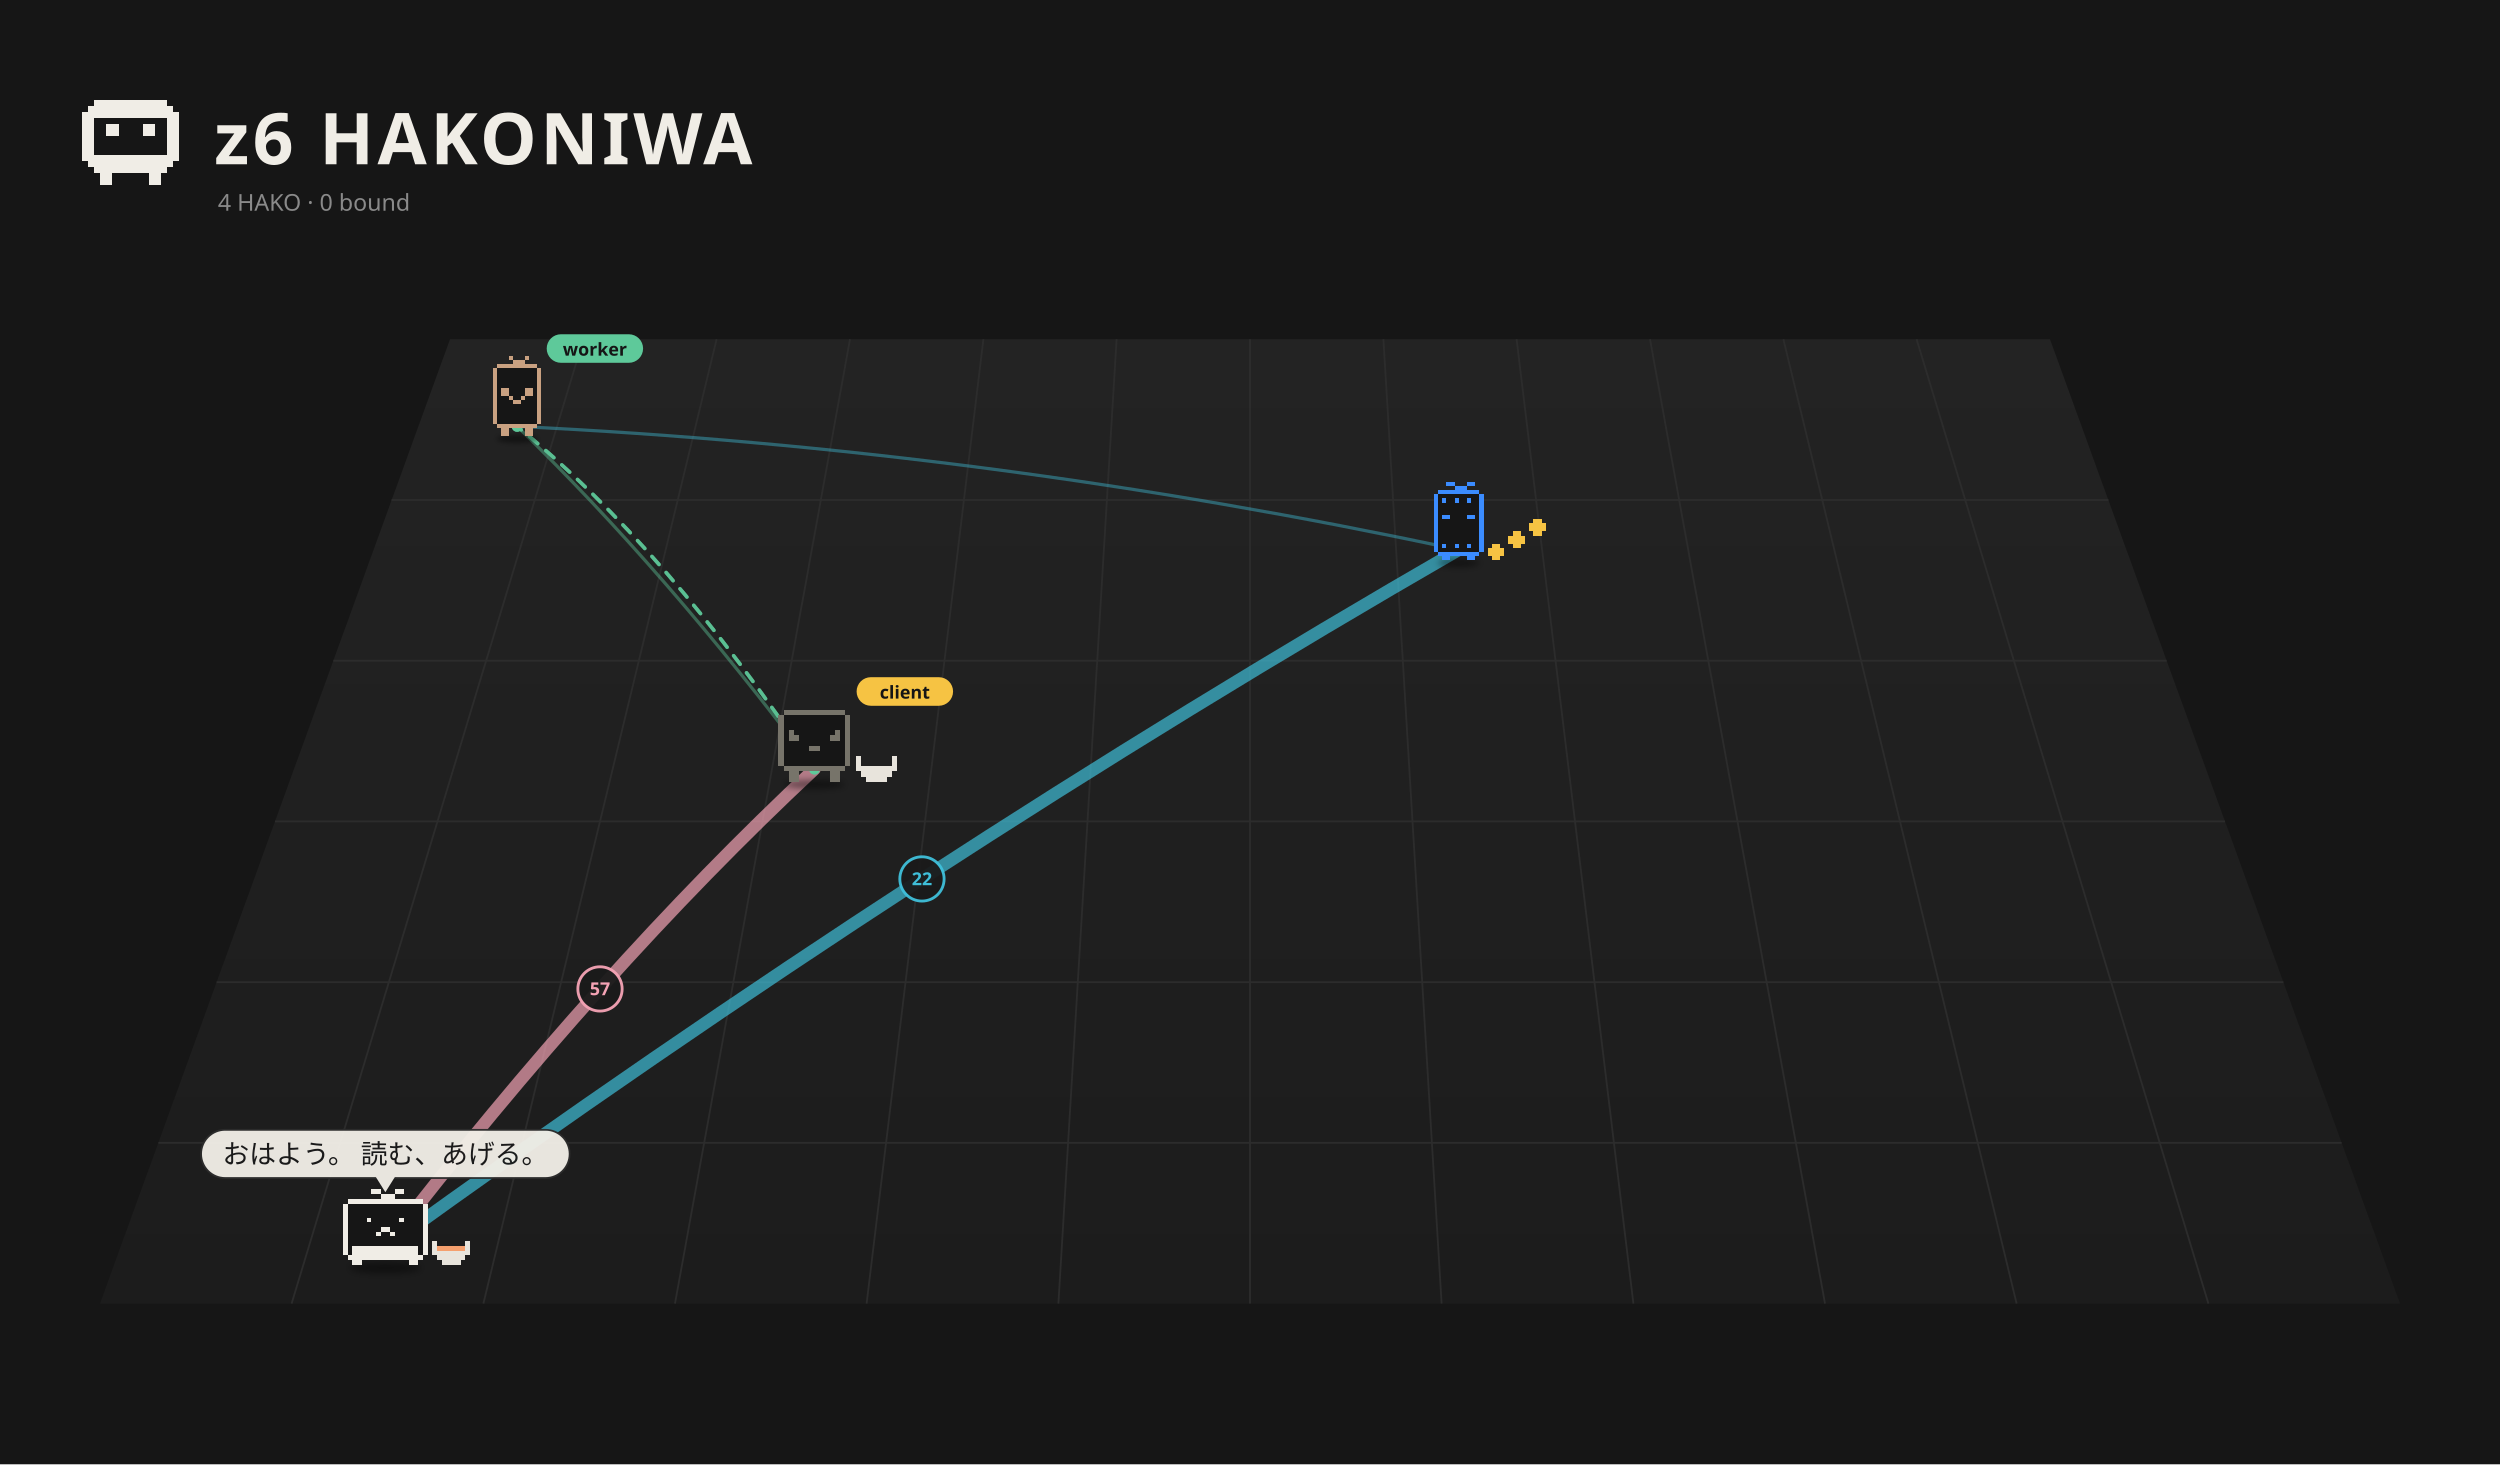
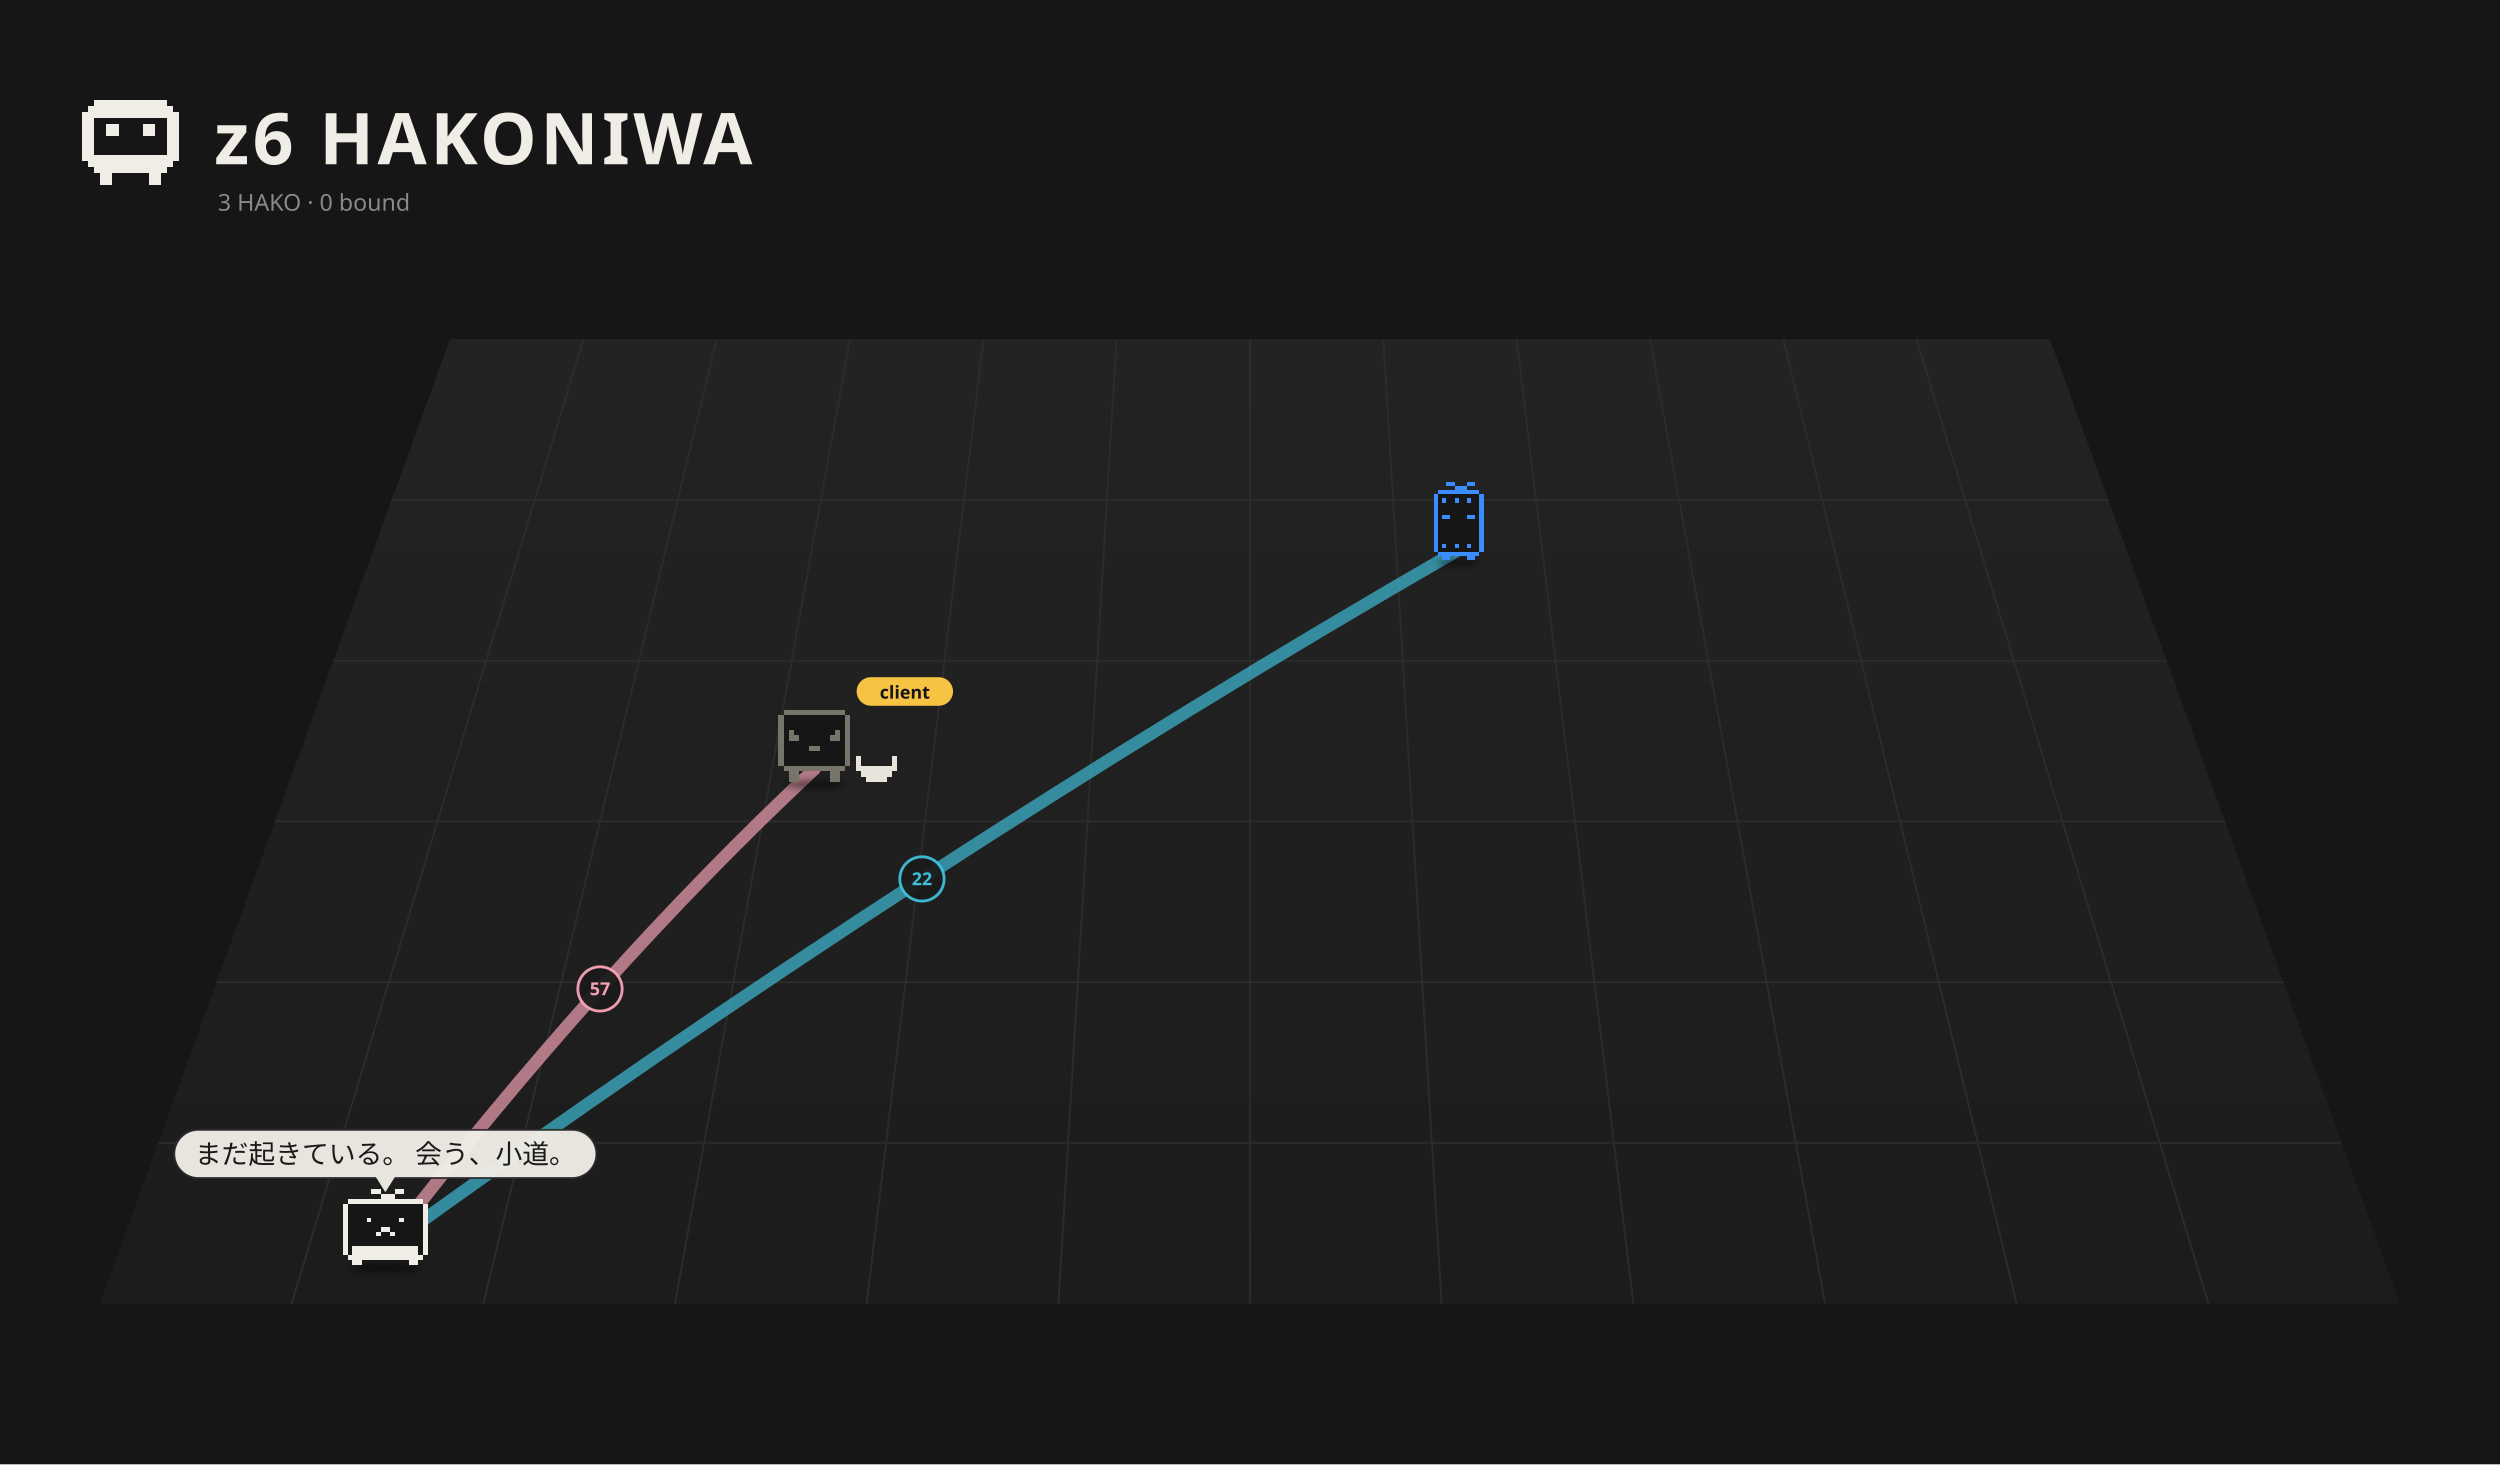
<svg xmlns="http://www.w3.org/2000/svg" viewBox="0 0 1400 820" width="1400" height="820">
  <rect width="1400" height="820" fill="#161616" />
  <defs>
    <linearGradient id="fl1" x1="0" y1="0" x2="0" y2="1">
      <stop offset="0" stop-color="#232323" />
      <stop offset="1" stop-color="#1c1c1c" />
    </linearGradient>
    <filter id="ds2" x="-30%" y="-80%" width="160%" height="260%">
-       <feGaussianBlur stdDeviation="3.26" />
+       <feGaussianBlur stdDeviation="3.18" />
    </filter>
    <filter id="ds3" x="-30%" y="-80%" width="160%" height="260%">
      <feGaussianBlur stdDeviation="3.18" />
    </filter>
    <filter id="ds4" x="-30%" y="-80%" width="160%" height="260%">
-       <feGaussianBlur stdDeviation="3.18" />
-     </filter>
-     <filter id="ds5" x="-30%" y="-80%" width="160%" height="260%">
      <feGaussianBlur stdDeviation="3.18" />
    </filter>
  </defs>
  <path d="M252.0,190 L1148.0,190 L1344.0,730 L56.0,730 Z" fill="url(#fl1)" />
  <path d="M326.7,190.0 L163.3,730.0" stroke="#2c2c2c" stroke-width="1" />
  <path d="M401.3,190.0 L270.7,730.0" stroke="#2c2c2c" stroke-width="1" />
  <path d="M476.0,190.0 L378.0,730.0" stroke="#2c2c2c" stroke-width="1" />
  <path d="M550.7,190.0 L485.3,730.0" stroke="#2c2c2c" stroke-width="1" />
  <path d="M625.3,190.0 L592.7,730.0" stroke="#2c2c2c" stroke-width="1" />
  <path d="M700.0,190.0 L700.0,730.0" stroke="#2c2c2c" stroke-width="1" />
  <path d="M774.7,190.0 L807.3,730.0" stroke="#2c2c2c" stroke-width="1" />
  <path d="M849.3,190.0 L914.7,730.0" stroke="#2c2c2c" stroke-width="1" />
  <path d="M924.0,190.0 L1022.0,730.0" stroke="#2c2c2c" stroke-width="1" />
  <path d="M998.7,190.0 L1129.3,730.0" stroke="#2c2c2c" stroke-width="1" />
  <path d="M1073.3,190.0 L1236.7,730.0" stroke="#2c2c2c" stroke-width="1" />
  <path d="M219.3,280.0 L1180.7,280.0" stroke="#2c2c2c" stroke-width="1" />
  <path d="M186.7,370.0 L1213.3,370.0" stroke="#2c2c2c" stroke-width="1" />
  <path d="M154.0,460.0 L1246.0,460.0" stroke="#2c2c2c" stroke-width="1" />
  <path d="M121.3,550.0 L1278.7,550.0" stroke="#2c2c2c" stroke-width="1" />
  <path d="M88.7,640.0 L1311.3,640.0" stroke="#2c2c2c" stroke-width="1" />
  <path d="M52.80 56.00h40.80v3.40h-40.80zM49.40 59.40h47.60v3.40h-47.60zM46.00 62.80h54.40v3.40h-54.40zM46.00 66.20h6.80v3.40h-6.80zM93.60 66.20h6.80v3.40h-6.80zM46.00 69.60h6.80v3.40h-6.80zM59.60 69.60h6.80v3.40h-6.80zM80.00 69.60h6.80v3.40h-6.80zM93.60 69.60h6.80v3.40h-6.80zM46.00 73.00h6.80v3.40h-6.80zM59.60 73.00h6.80v3.40h-6.80zM80.00 73.00h6.80v3.40h-6.80zM93.60 73.00h6.80v3.40h-6.80zM46.00 76.40h6.80v3.40h-6.80zM93.60 76.40h6.80v3.40h-6.80zM46.00 79.80h6.80v3.40h-6.80zM93.60 79.80h6.80v3.40h-6.80zM46.00 83.20h6.80v3.40h-6.80zM93.60 83.20h6.80v3.40h-6.80zM46.00 86.60h54.40v3.40h-54.40zM49.40 90.00h47.60v3.40h-47.60zM52.80 93.40h40.80v3.40h-40.80zM56.20 96.80h6.80v3.40h-6.80zM83.40 96.80h6.80v3.40h-6.80zM56.20 100.20h6.80v3.40h-6.80zM83.40 100.20h6.80v3.40h-6.80z" fill="#f0ede6" shape-rendering="crispEdges" />
  <text x="120" y="92" font-size="40" font-weight="bold" font-family="sans-serif" fill="#f0ede6" letter-spacing="2">z6 HAKONIWA</text>
-   <text class="L-en" x="122" y="118" font-size="13" font-family="sans-serif" fill="#8a8a8a">4 HAKO · 0 bound</text>
-   <text class="L-ja" display="none" x="122" y="118" font-size="13" font-family="sans-serif" fill="#8a8a8a">4 HAKO　綴じた 0</text>
-   <path d="M215.8,698.5 Q336.0,543.0 456.1,430.7" fill="none" stroke="#f5a3b5" stroke-width="7.00" opacity="0.69" stroke-linecap="round" />
+   <text class="L-en" x="122" y="118" font-size="13" font-family="sans-serif" fill="#8a8a8a">3 HAKO · 0 bound</text>
+   <text class="L-ja" display="none" x="122" y="118" font-size="13" font-family="sans-serif" fill="#8a8a8a">3 HAKO　綴じた 0</text>
+   <path d="M215.8,698.5 Q336.0,543.0 456.1,430.7" fill="none" stroke="#f5a3b5" stroke-width="7.00" opacity="0.68" stroke-linecap="round" />
  <circle cx="336.0" cy="553.8" r="12.4" fill="#1a1a1a" stroke="#f5a3b5" stroke-width="1.6" opacity="0.95" />
  <text x="336.0" y="557.3" font-size="10" font-family="system-ui,sans-serif" fill="#f5a3b5" text-anchor="middle" font-weight="bold">57</text>
-   <path d="M215.8,698.5 Q516.3,481.2 816.9,307.9" fill="none" stroke="#3fbfd9" stroke-width="7.00" opacity="0.69" stroke-linecap="round" />
+   <path d="M215.8,698.5 Q516.3,481.2 816.9,307.9" fill="none" stroke="#3fbfd9" stroke-width="7.00" opacity="0.68" stroke-linecap="round" />
  <circle cx="516.3" cy="492.2" r="12.4" fill="#1a1a1a" stroke="#3fbfd9" stroke-width="1.6" opacity="0.95" />
  <text x="516.3" y="495.7" font-size="10" font-family="system-ui,sans-serif" fill="#3fbfd9" text-anchor="middle" font-weight="bold">22</text>
-   <path d="M289.6,238.8 Q372.9,319.5 456.1,430.7" fill="none" stroke="#5ec99a" stroke-width="1.80" opacity="0.42" stroke-linecap="round" />
-   <path d="M289.6,238.8 Q553.2,251.4 816.9,307.9" fill="none" stroke="#3fbfd9" stroke-width="1.80" opacity="0.42" stroke-linecap="round" />
-   <g>
-     <path d="M456.1,430.7 Q372.9,306.1 289.6,238.8" fill="none" stroke="#5ec99a" stroke-width="2" stroke-dasharray="6 6" opacity="0.75" stroke-linecap="round">
-       <animate attributeName="stroke-dashoffset" values="24;0" dur="1.2s" repeatCount="indefinite" />
-     </path>
-     <circle cx="456.1" cy="430.7" r="3" fill="#5ec99a" />
-     <circle cx="289.6" cy="238.8" r="3" fill="#5ec99a" />
-   </g>
-   <g>
-     <path d="M456.1,430.7 Q372.9,306.1 289.6,238.8" fill="none" stroke="#5ec99a" stroke-width="2" stroke-dasharray="6 6" opacity="0.75" stroke-linecap="round">
-       <animate attributeName="stroke-dashoffset" values="24;0" dur="1.2s" repeatCount="indefinite" />
-     </path>
-     <circle cx="456.1" cy="430.7" r="3" fill="#5ec99a" />
-     <circle cx="289.6" cy="238.8" r="3" fill="#5ec99a" />
-   </g>
-   <g transform="translate(289.6,241.8) scale(0.499)">
-     <ellipse cx="0.00" cy="7.90" rx="22.83" ry="4.35" fill="#000" opacity="0.45" filter="url(#ds2)" />
+   <g transform="translate(816.9,311.5) scale(0.525)">
+     <ellipse cx="0.00" cy="7.15" rx="22.26" ry="4.24" fill="#000" opacity="0.45" filter="url(#ds2)" />
    <g>
-       <animateTransform attributeName="transform" type="translate" values="0 0;0 -9.25;0 0" dur="0.957s" begin="-0.81s" calcMode="spline" keySplines="0.42 0 0.58 1;0.42 0 0.58 1" additive="sum" repeatCount="indefinite" />
-       <path d="M-22.65 -76.37h45.31v4.53h-45.31zM-27.18 -71.84h54.37v4.53h-54.37zM-27.18 -67.31h54.37v4.53h-54.37zM-27.18 -62.77h54.37v4.53h-54.37zM-27.18 -58.24h54.37v4.53h-54.37zM-27.18 -53.71h54.37v4.53h-54.37zM-27.18 -49.18h54.37v4.53h-54.37zM-27.18 -44.65h54.37v4.53h-54.37zM-27.18 -40.12h54.37v4.53h-54.37zM-27.18 -35.59h54.37v4.53h-54.37zM-27.18 -31.06h54.37v4.53h-54.37zM-27.18 -26.53h54.37v4.53h-54.37zM-27.18 -22.00h54.37v4.53h-54.37zM-27.18 -17.47h54.37v4.53h-54.37zM-27.18 -12.94h54.37v4.53h-54.37zM-22.65 -8.41h45.31v4.53h-45.31z" fill="#161616" shape-rendering="crispEdges" />
-       <path d="M-9.06 -85.43h4.53v4.53h-4.53zM9.06 -85.43h4.53v4.53h-4.53zM-4.53 -80.90h13.59v4.53h-13.59zM-22.65 -76.37h45.31v4.53h-45.31zM-27.18 -71.84h4.53v4.53h-4.53zM22.65 -71.84h4.53v4.53h-4.53zM-27.18 -67.31h4.53v4.53h-4.53zM22.65 -67.31h4.53v4.53h-4.53zM-27.18 -62.77h4.53v4.53h-4.53zM22.65 -62.77h4.53v4.53h-4.53zM-27.18 -58.24h4.53v4.53h-4.53zM22.65 -58.24h4.53v4.53h-4.53zM-27.18 -53.71h4.53v4.53h-4.53zM22.65 -53.71h4.53v4.53h-4.53zM-27.18 -49.18h4.53v4.53h-4.53zM-18.12 -49.18h9.06v4.53h-9.06zM9.06 -49.18h9.06v4.53h-9.06zM22.65 -49.18h4.53v4.53h-4.53zM-27.18 -44.65h4.53v4.53h-4.53zM-18.12 -44.65h9.06v4.53h-9.06zM9.06 -44.65h9.06v4.53h-9.06zM22.65 -44.65h4.53v4.53h-4.53zM-27.18 -40.12h4.53v4.53h-4.53zM-9.06 -40.12h4.53v4.53h-4.53zM4.53 -40.12h4.53v4.53h-4.53zM22.65 -40.12h4.53v4.53h-4.53zM-27.18 -35.59h4.53v4.53h-4.53zM-4.53 -35.59h9.06v4.53h-9.06zM22.65 -35.59h4.53v4.53h-4.53zM-27.18 -31.06h4.53v4.53h-4.53zM22.65 -31.06h4.53v4.53h-4.53zM-27.18 -26.53h4.53v4.53h-4.53zM22.65 -26.53h4.53v4.53h-4.53zM-27.18 -22.00h4.53v4.53h-4.53zM22.65 -22.00h4.53v4.53h-4.53zM-27.18 -17.47h4.53v4.53h-4.53zM22.65 -17.47h4.53v4.53h-4.53zM-27.18 -12.94h4.53v4.53h-4.53zM22.65 -12.94h4.53v4.53h-4.53zM-22.65 -8.41h45.31v4.53h-45.31zM-18.12 -3.88h9.06v4.53h-9.06zM9.06 -3.88h9.06v4.53h-9.06zM-18.12 0.65h9.06v4.53h-9.06zM9.06 0.65h9.06v4.53h-9.06z" fill="#c9a181" shape-rendering="crispEdges" />
-     </g>
-     <g transform="translate(33.18,-91.43) scale(2.003) translate(-33.18,91.43)">
-       <rect x="33.18" y="-100.43" width="54" height="16" rx="8" fill="#5ec99a" />
-       <text x="60.18" y="-88.43" font-size="10" font-family="sans-serif" font-weight="bold" text-anchor="middle" fill="#151515">worker</text>
-     </g>
-   </g>
-   <g transform="translate(816.9,311.5) scale(0.525)">
-     <ellipse cx="0.00" cy="7.15" rx="22.26" ry="4.24" fill="#000" opacity="0.45" filter="url(#ds3)" />
-     <g>
-       <animateTransform attributeName="transform" type="translate" values="0 0;0 -10.00;0 0" dur="0.8s" begin="-0.77s" calcMode="spline" keySplines="0.42 0 0.58 1;0.42 0 0.58 1" additive="sum" repeatCount="indefinite" />
+       <animateTransform attributeName="transform" type="translate" values="0 0;0 -8.57;0 0" dur="1.078s" begin="-1.04s" calcMode="spline" keySplines="0.42 0 0.58 1;0.42 0 0.58 1" additive="sum" repeatCount="indefinite" />
      <path d="M-22.08 -70.58h44.17v4.42h-44.17zM-26.50 -66.17h53.00v4.42h-53.00zM-26.50 -61.75h53.00v4.42h-53.00zM-26.50 -57.33h53.00v4.42h-53.00zM-26.50 -52.92h53.00v4.42h-53.00zM-26.50 -48.50h53.00v4.42h-53.00zM-26.50 -44.08h53.00v4.42h-53.00zM-26.50 -39.67h53.00v4.42h-53.00zM-26.50 -35.25h53.00v4.42h-53.00zM-26.50 -30.83h53.00v4.42h-53.00zM-26.50 -26.42h53.00v4.42h-53.00zM-26.50 -22.00h53.00v4.42h-53.00zM-26.50 -17.58h53.00v4.42h-53.00zM-26.50 -13.17h53.00v4.42h-53.00zM-26.50 -8.75h53.00v4.42h-53.00zM-22.08 -4.33h44.17v4.42h-44.17z" fill="#161616" shape-rendering="crispEdges" />
      <path d="M-13.25 -79.42h8.83v4.42h-8.83zM8.83 -79.42h8.83v4.42h-8.83zM-4.42 -75.00h13.25v4.42h-13.25zM-22.08 -70.58h44.17v4.42h-44.17zM-26.50 -66.17h4.42v4.42h-4.42zM22.08 -66.17h4.42v4.42h-4.42zM-26.50 -61.75h4.42v4.42h-4.42zM-17.67 -61.75h4.42v4.42h-4.42zM-4.42 -61.75h4.42v4.42h-4.42zM8.83 -61.75h4.42v4.42h-4.42zM22.08 -61.75h4.42v4.42h-4.42zM-26.50 -57.33h4.42v4.42h-4.42zM22.08 -57.33h4.42v4.42h-4.42zM-26.50 -52.92h4.42v4.42h-4.42zM22.08 -52.92h4.42v4.42h-4.42zM-26.50 -48.50h4.42v4.42h-4.42zM22.08 -48.50h4.42v4.42h-4.42zM-26.50 -44.08h4.42v4.42h-4.42zM-17.67 -44.08h8.83v4.42h-8.83zM8.83 -44.08h8.83v4.42h-8.83zM22.08 -44.08h4.42v4.42h-4.42zM-26.50 -39.67h4.42v4.42h-4.42zM22.08 -39.67h4.42v4.42h-4.42zM-26.50 -35.25h4.42v4.42h-4.42zM22.08 -35.25h4.42v4.42h-4.42zM-26.50 -30.83h4.42v4.42h-4.42zM22.08 -30.83h4.42v4.42h-4.42zM-26.50 -26.42h4.42v4.42h-4.42zM22.08 -26.42h4.42v4.42h-4.42zM-26.50 -22.00h4.42v4.42h-4.42zM22.08 -22.00h4.42v4.42h-4.42zM-26.50 -17.58h4.42v4.42h-4.42zM22.08 -17.58h4.42v4.42h-4.42zM-26.50 -13.17h4.42v4.42h-4.42zM-17.67 -13.17h4.42v4.42h-4.42zM-4.42 -13.17h4.42v4.42h-4.42zM8.83 -13.17h4.42v4.42h-4.42zM22.08 -13.17h4.42v4.42h-4.42zM-26.50 -8.75h4.42v4.42h-4.42zM22.08 -8.75h4.42v4.42h-4.42zM-22.08 -4.33h44.17v4.42h-44.17zM-17.67 0.08h8.83v4.42h-8.83zM8.83 0.08h8.83v4.42h-8.83z" fill="#3b8cff" shape-rendering="crispEdges" />
    </g>
-     <g>
-       <animateTransform attributeName="transform" type="translate" values="0 0;0 -7.95;0 0" dur="0.9s" begin="0.00s" calcMode="spline" keySplines="0.42 0 0.58 1;0.42 0 0.58 1" additive="sum" repeatCount="indefinite" />
-       <path d="M35.33 -13.17h8.83v4.42h-8.83zM30.92 -8.75h17.67v4.42h-17.67zM30.92 -4.33h17.67v4.42h-17.67zM35.33 0.08h8.83v4.42h-8.83z" fill="#f6c343" shape-rendering="crispEdges" />
-     </g>
-     <g>
-       <animateTransform attributeName="transform" type="translate" values="0 0;0 -7.95;0 0" dur="0.9s" begin="-0.30s" calcMode="spline" keySplines="0.42 0 0.58 1;0.42 0 0.58 1" additive="sum" repeatCount="indefinite" />
-       <path d="M57.42 -26.42h8.83v4.42h-8.83zM53.00 -22.00h17.67v4.42h-17.67zM53.00 -17.58h17.67v4.42h-17.67zM57.42 -13.17h8.83v4.42h-8.83z" fill="#f6c343" shape-rendering="crispEdges" />
-     </g>
-     <g>
-       <animateTransform attributeName="transform" type="translate" values="0 0;0 -7.95;0 0" dur="0.9s" begin="-0.60s" calcMode="spline" keySplines="0.42 0 0.58 1;0.42 0 0.58 1" additive="sum" repeatCount="indefinite" />
-       <path d="M79.50 -39.67h8.83v4.42h-8.83zM75.08 -35.25h17.67v4.42h-17.67zM75.08 -30.83h17.67v4.42h-17.67zM79.50 -26.42h8.83v4.42h-8.83z" fill="#f6c343" shape-rendering="crispEdges" />
-     </g>
  </g>
  <g transform="translate(456.1,435.2) scale(0.571)">
-     <ellipse cx="0.00" cy="7.15" rx="29.68" ry="4.24" fill="#000" opacity="0.45" filter="url(#ds4)" />
+     <ellipse cx="0.00" cy="7.15" rx="29.68" ry="4.24" fill="#000" opacity="0.45" filter="url(#ds3)" />
    <g>
      <animateTransform attributeName="transform" type="translate" values="0 0;0 -3.94;0 0" dur="1.5s" begin="-0.76s" calcMode="spline" keySplines="0.42 0 0.58 1;0.42 0 0.58 1" additive="sum" repeatCount="indefinite" />
      <animateTransform attributeName="transform" type="rotate" values="0 0.00 4.50;3 0.00 4.50;0 0.00 4.50" dur="2.4s" begin="0s" calcMode="spline" keySplines="0.42 0 0.58 1;0.42 0 0.58 1" additive="sum" repeatCount="indefinite" />
      <path d="M-30.29 -66.17h60.57v5.05h-60.57zM-35.33 -61.12h70.67v5.05h-70.67zM-35.33 -56.07h70.67v5.05h-70.67zM-35.33 -51.02h70.67v5.05h-70.67zM-35.33 -45.98h70.67v5.05h-70.67zM-35.33 -40.93h70.67v5.05h-70.67zM-35.33 -35.88h70.67v5.05h-70.67zM-35.33 -30.83h70.67v5.05h-70.67zM-35.33 -25.79h70.67v5.05h-70.67zM-35.33 -20.74h70.67v5.05h-70.67zM-35.33 -15.69h70.67v5.05h-70.67zM-30.29 -10.64h60.57v5.05h-60.57z" fill="#161616" shape-rendering="crispEdges" />
      <path d="M-30.29 -66.17h60.57v5.05h-60.57zM-35.33 -61.12h5.05v5.05h-5.05zM30.29 -61.12h5.05v5.05h-5.05zM-35.33 -56.07h5.05v5.05h-5.05zM30.29 -56.07h5.05v5.05h-5.05zM-35.33 -51.02h5.05v5.05h-5.05zM30.29 -51.02h5.05v5.05h-5.05zM-35.33 -45.98h5.05v5.05h-5.05zM-25.24 -45.98h5.05v5.05h-5.05zM20.19 -45.98h5.05v5.05h-5.05zM30.29 -45.98h5.05v5.05h-5.05zM-35.33 -40.93h5.05v5.05h-5.05zM-25.24 -40.93h10.10v5.05h-10.10zM15.14 -40.93h10.10v5.05h-10.10zM30.29 -40.93h5.05v5.05h-5.05zM-35.33 -35.88h5.05v5.05h-5.05zM30.29 -35.88h5.05v5.05h-5.05zM-35.33 -30.83h5.05v5.05h-5.05zM-5.05 -30.83h10.10v5.05h-10.10zM30.29 -30.83h5.05v5.05h-5.05zM-35.33 -25.79h5.05v5.05h-5.05zM30.29 -25.79h5.05v5.05h-5.05zM-35.33 -20.74h5.05v5.05h-5.05zM30.29 -20.74h5.05v5.05h-5.05zM-35.33 -15.69h5.05v5.05h-5.05zM30.29 -15.69h5.05v5.05h-5.05zM-30.29 -10.64h60.57v5.05h-60.57zM-25.24 -5.60h10.10v5.05h-10.10zM15.14 -5.60h10.10v5.05h-10.10zM-25.24 -0.55h10.10v5.05h-10.10zM15.14 -0.55h10.10v5.05h-10.10z" fill="#77746a" shape-rendering="crispEdges" />
    </g>
    <path d="M40.38 -20.74h5.05v5.05h-5.05zM75.71 -20.74h5.05v5.05h-5.05zM40.38 -15.69h5.05v5.05h-5.05zM75.71 -15.69h5.05v5.05h-5.05zM40.38 -10.64h40.38v5.05h-40.38zM45.43 -5.60h30.29v5.05h-30.29zM50.48 -0.55h20.19v5.05h-20.19z" fill="#e8e4dc" shape-rendering="crispEdges" />
    <g transform="translate(41.33,-82.26) scale(1.752) translate(-41.33,82.26)">
      <rect x="41.33" y="-91.26" width="54" height="16" rx="8" fill="#f6c343" />
      <text x="68.33" y="-79.26" font-size="10" font-family="sans-serif" font-weight="bold" text-anchor="middle" fill="#151515">client</text>
    </g>
  </g>
  <g transform="translate(215.8,705.2) scale(0.671)">
-     <ellipse cx="0.00" cy="7.15" rx="29.68" ry="4.24" fill="#000" opacity="0.45" filter="url(#ds5)" />
+     <ellipse cx="0.00" cy="7.15" rx="29.68" ry="4.24" fill="#000" opacity="0.45" filter="url(#ds4)" />
    <g>
-       <animateTransform attributeName="transform" type="translate" values="0 0;0 -5.59;0 0" dur="0.7s" begin="-0.36s" calcMode="spline" keySplines="0.42 0 0.58 1;0.42 0 0.58 1" additive="sum" repeatCount="indefinite" />
+       <animateTransform attributeName="transform" type="translate" values="-5.59 0;5.59 0;-5.59 0" dur="2.14s" begin="-1.11s" calcMode="spline" keySplines="0.42 0 0.58 1;0.42 0 0.58 1" additive="sum" repeatCount="indefinite" />
      <path d="M-31.41 -50.46h62.81v3.93h-62.81zM-35.33 -46.54h70.67v3.93h-70.67zM-35.33 -42.61h70.67v3.93h-70.67zM-35.33 -38.69h70.67v3.93h-70.67zM-35.33 -34.76h70.67v3.93h-70.67zM-35.33 -30.83h70.67v3.93h-70.67zM-35.33 -26.91h70.67v3.93h-70.67zM-35.33 -22.98h70.67v3.93h-70.67zM-35.33 -19.06h70.67v3.93h-70.67zM-35.33 -15.13h70.67v3.93h-70.67zM-35.33 -11.20h70.67v3.93h-70.67zM-35.33 -7.28h70.67v3.93h-70.67zM-31.41 -3.35h62.81v3.93h-62.81z" fill="#161616" shape-rendering="crispEdges" />
      <path d="M-11.78 -58.31h7.85v3.93h-7.85zM7.85 -58.31h7.85v3.93h-7.85zM-3.93 -54.39h11.78v3.93h-11.78zM-31.41 -50.46h62.81v3.93h-62.81zM-35.33 -46.54h3.93v3.93h-3.93zM31.41 -46.54h3.93v3.93h-3.93zM-35.33 -42.61h3.93v3.93h-3.93zM31.41 -42.61h3.93v3.93h-3.93zM-35.33 -38.69h3.93v3.93h-3.93zM31.41 -38.69h3.93v3.93h-3.93zM-35.33 -34.76h3.93v3.93h-3.93zM-15.70 -34.76h3.93v3.93h-3.93zM11.78 -34.76h3.93v3.93h-3.93zM31.41 -34.76h3.93v3.93h-3.93zM-35.33 -30.83h3.93v3.93h-3.93zM31.41 -30.83h3.93v3.93h-3.93zM-35.33 -26.91h3.93v3.93h-3.93zM-3.93 -26.91h7.85v3.93h-7.85zM31.41 -26.91h3.93v3.93h-3.93zM-35.33 -22.98h3.93v3.93h-3.93zM-7.85 -22.98h3.93v3.93h-3.93zM3.93 -22.98h3.93v3.93h-3.93zM31.41 -22.98h3.93v3.93h-3.93zM-35.33 -19.06h3.93v3.93h-3.93zM31.41 -19.06h3.93v3.93h-3.93zM-35.33 -15.13h3.93v3.93h-3.93zM31.41 -15.13h3.93v3.93h-3.93zM-35.33 -11.20h3.93v3.93h-3.93zM-27.48 -11.20h54.96v3.93h-54.96zM31.41 -11.20h3.93v3.93h-3.93zM-35.33 -7.28h3.93v3.93h-3.93zM-27.48 -7.28h54.96v3.93h-54.96zM31.41 -7.28h3.93v3.93h-3.93zM-31.41 -3.35h62.81v3.93h-62.81zM-27.48 0.57h7.85v3.93h-7.85zM19.63 0.57h7.85v3.93h-7.85z" fill="#f0ede6" shape-rendering="crispEdges" />
    </g>
-     <path d="M39.26 -15.13h3.93v3.93h-3.93zM66.74 -15.13h3.93v3.93h-3.93zM39.26 -11.20h3.93v3.93h-3.93zM66.74 -11.20h3.93v3.93h-3.93zM39.26 -7.28h31.41v3.93h-31.41zM43.19 -3.35h23.56v3.93h-23.56zM47.11 0.57h15.70v3.93h-15.70z" fill="#e8e4dc" shape-rendering="crispEdges" />
-     <path d="M43.19 -11.20h23.56v3.93h-23.56z" fill="#f5a06e" shape-rendering="crispEdges" />
  </g>
  <g transform="translate(215.8,667.7) scale(1.000) translate(-215.8,-667.7)" opacity="0.96">
-     <rect x="112.6" y="632.7" width="206.4" height="27.0" rx="13.5" fill="#f0ede6" stroke="#2c2c2c" stroke-width="1" />
+     <rect x="97.6" y="632.7" width="236.4" height="27.0" rx="13.5" fill="#f0ede6" stroke="#2c2c2c" stroke-width="1" />
    <path d="M210.8,658.7 L215.8,666.7 L220.8,658.7 Z" fill="#f0ede6" stroke="#f0ede6" />
-     <text x="215.8" y="651.6" font-size="15" font-family="system-ui,sans-serif" fill="#1a1a1a" text-anchor="middle">おはよう。 読む、あげる。</text>
+     <text x="215.8" y="651.6" font-size="15" font-family="system-ui,sans-serif" fill="#1a1a1a" text-anchor="middle">まだ起きている。 会う、小道。</text>
  </g>
</svg>
